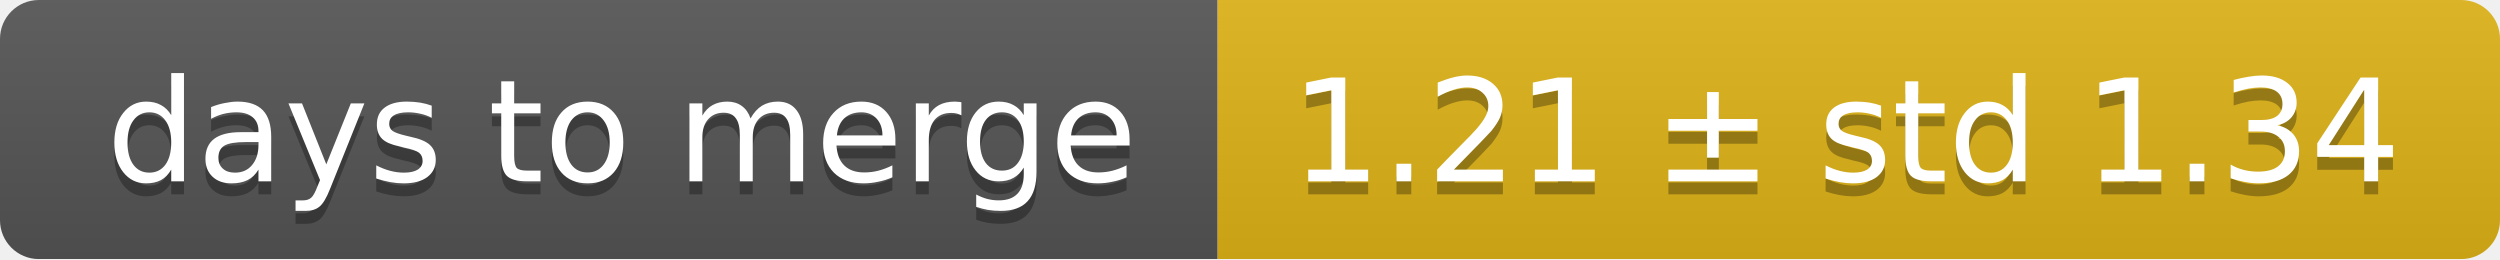
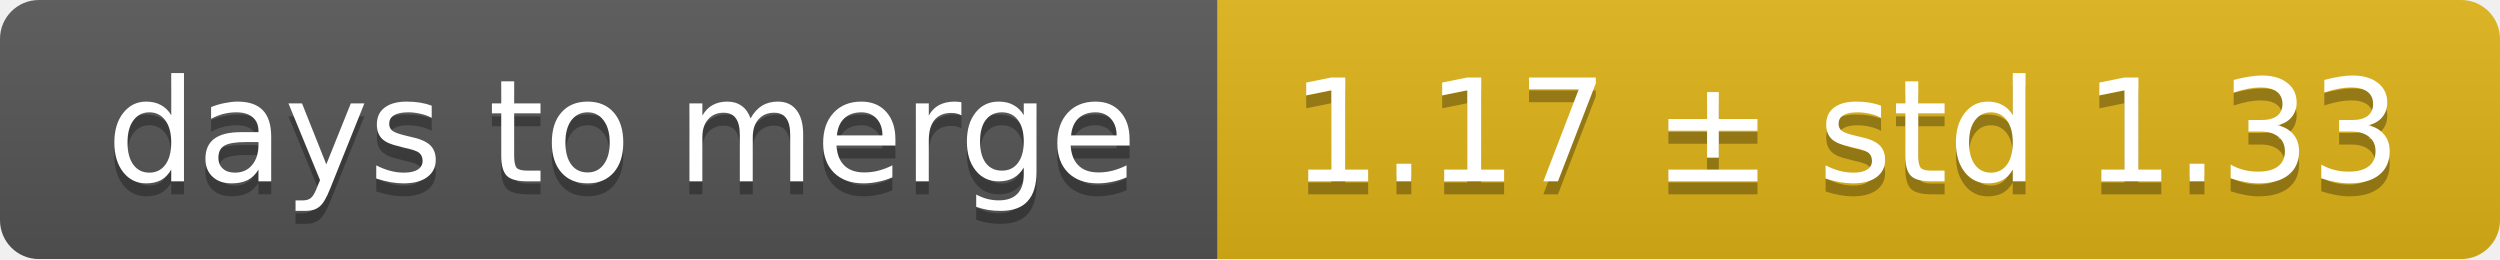
<svg xmlns="http://www.w3.org/2000/svg" width="193" height="20">
  <linearGradient id="smooth" x2="0" y2="100%">
    <stop offset="0" stop-color="#bbb" stop-opacity=".1" />
    <stop offset="1" stop-opacity=".1" />
  </linearGradient>
  <mask id="round">
    <rect width="193" height="20" rx="3" fill="#fff" />
  </mask>
  <g mask="url(#round)">
    <rect width="94" height="20" fill="#555" />
    <rect x="94" width="99" height="20" fill="#dfb317" />
    <rect width="193" height="20" fill="url(#smooth)" />
  </g>
  <g fill="#fff" text-anchor="middle" font-family="DejaVu Sans,Verdana,Geneva,sans-serif" font-size="11">
    <text x="48" y="15" fill="#010101" fill-opacity=".3">days to merge</text>
    <text x="48" y="14">days to merge</text>
-     <text x="142.5" y="15" fill="#010101" fill-opacity=".3">1.21 ± std 1.34</text>
-     <text x="142.5" y="14">1.21 ± std 1.34</text>
+     <text x="142.5" y="15" fill="#010101" fill-opacity=".3">1.17 ± std 1.33</text>
+     <text x="142.5" y="14">1.17 ± std 1.33</text>
  </g>
</svg>
